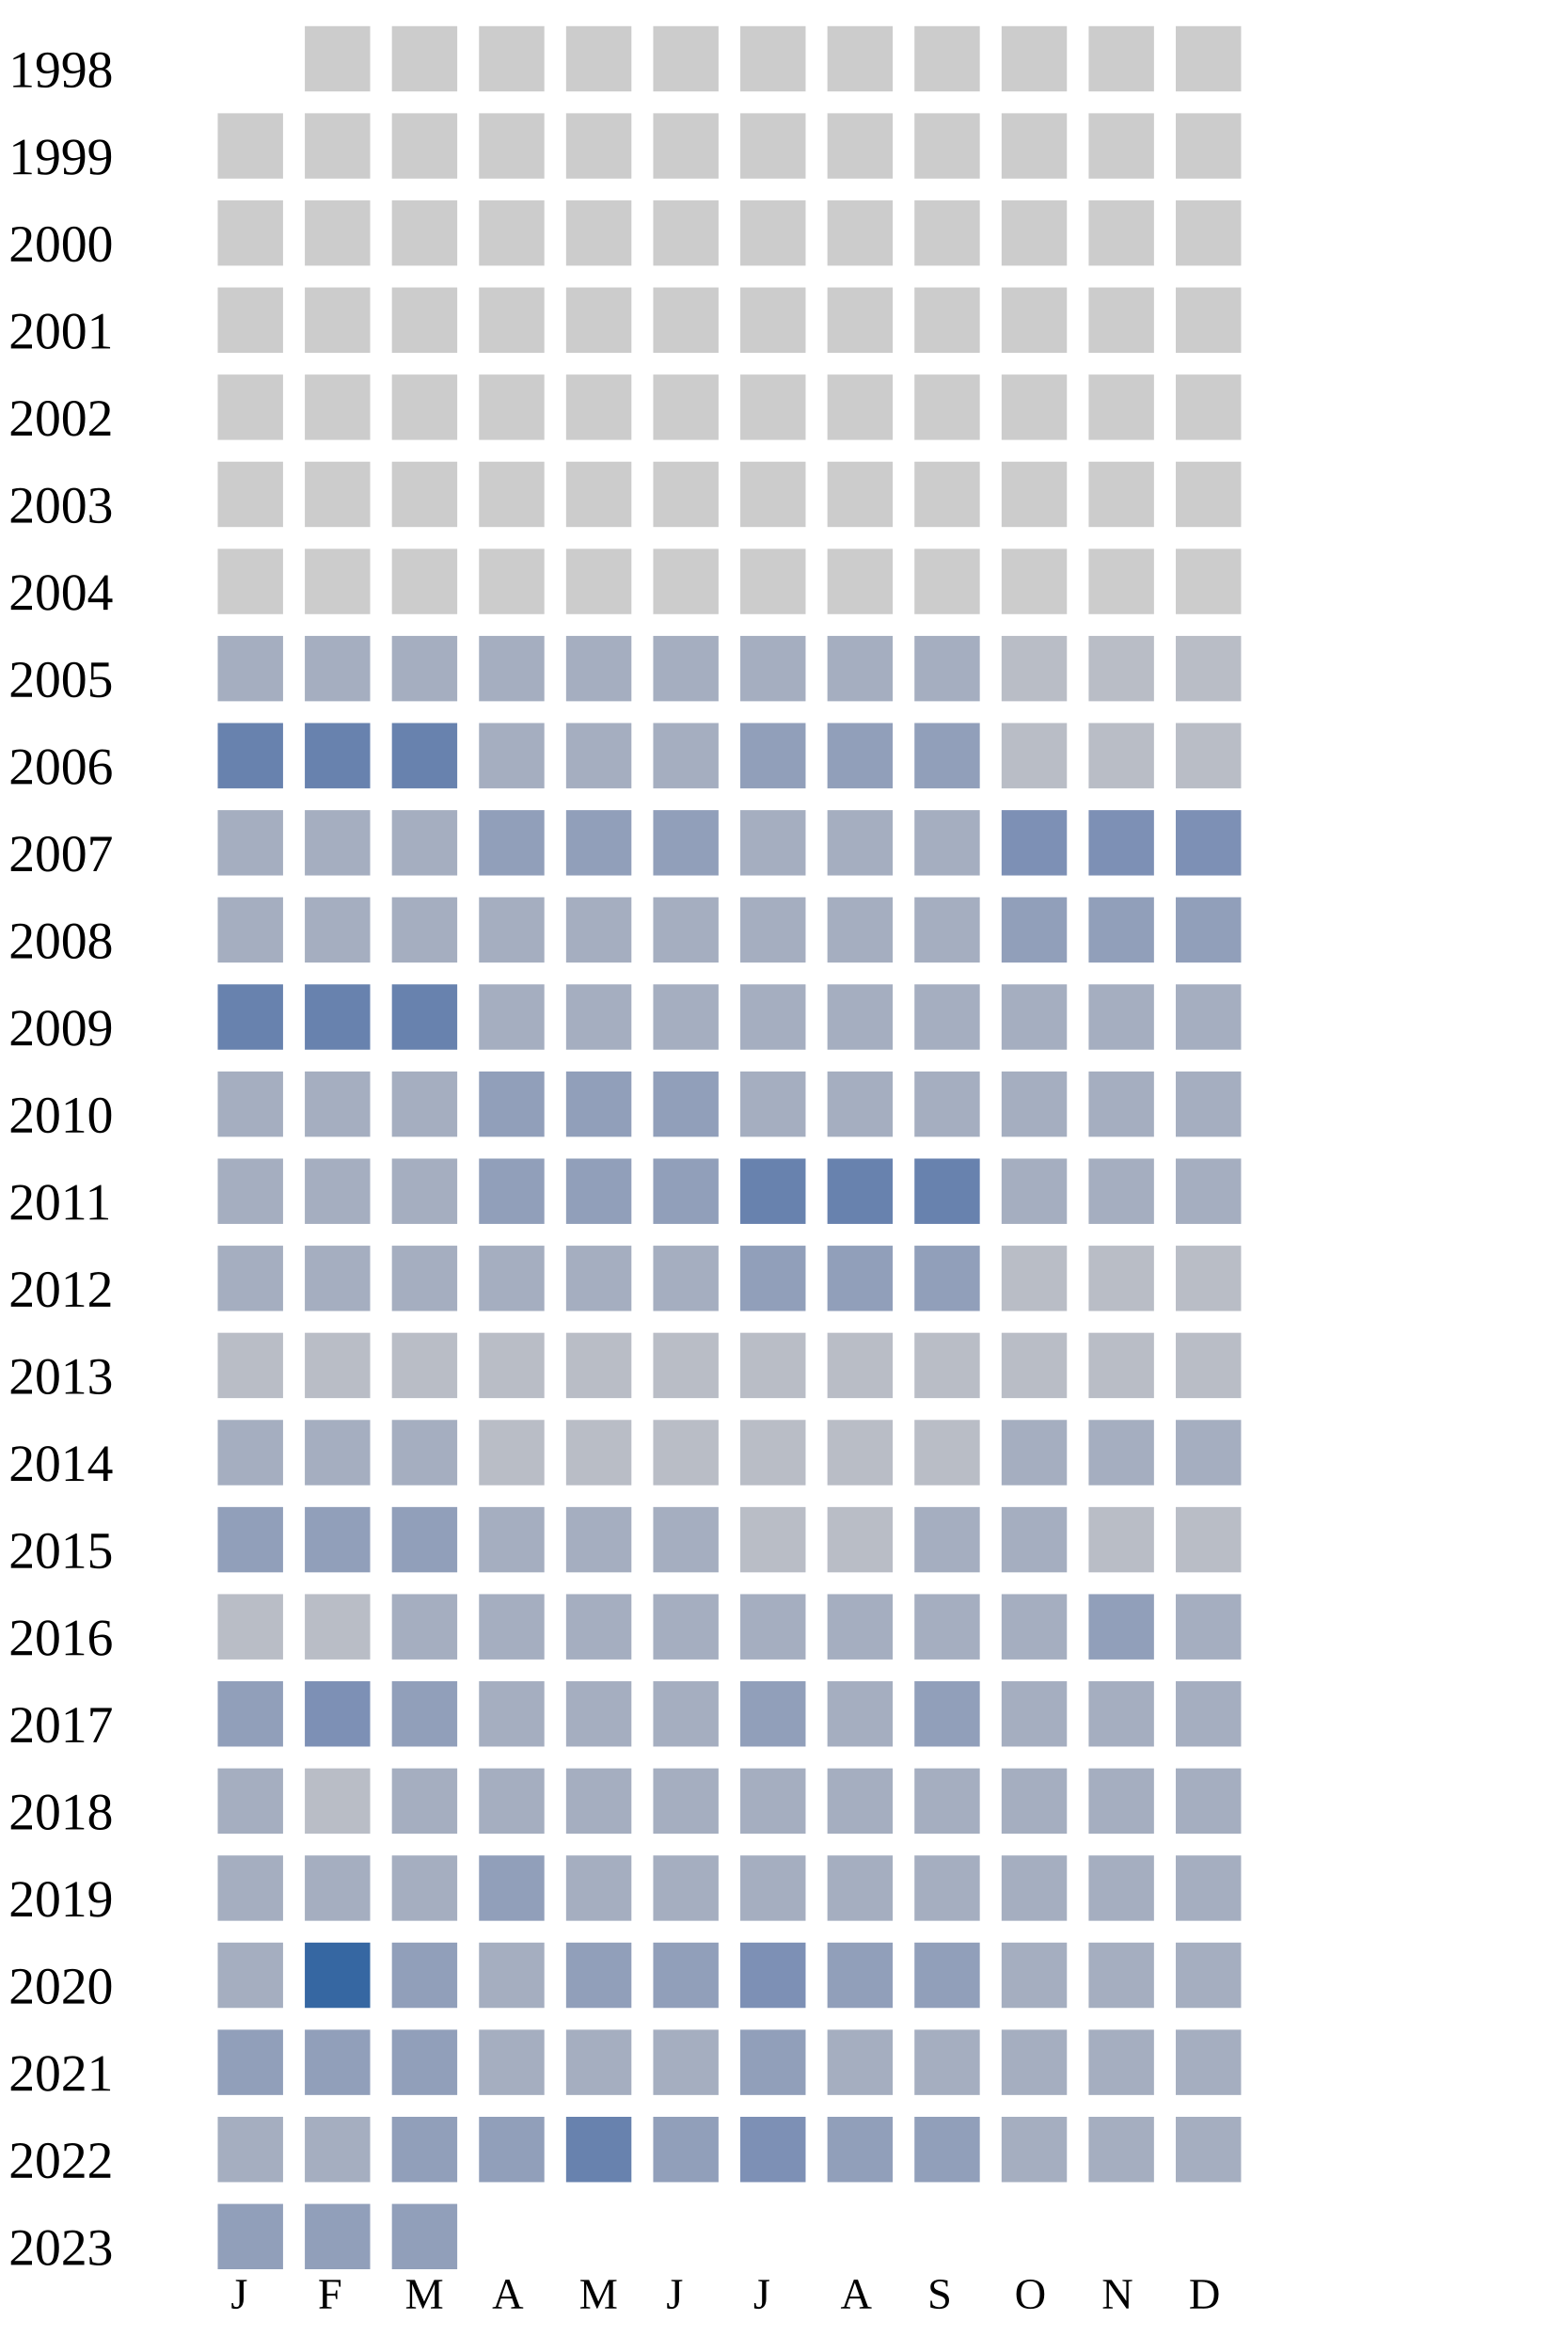
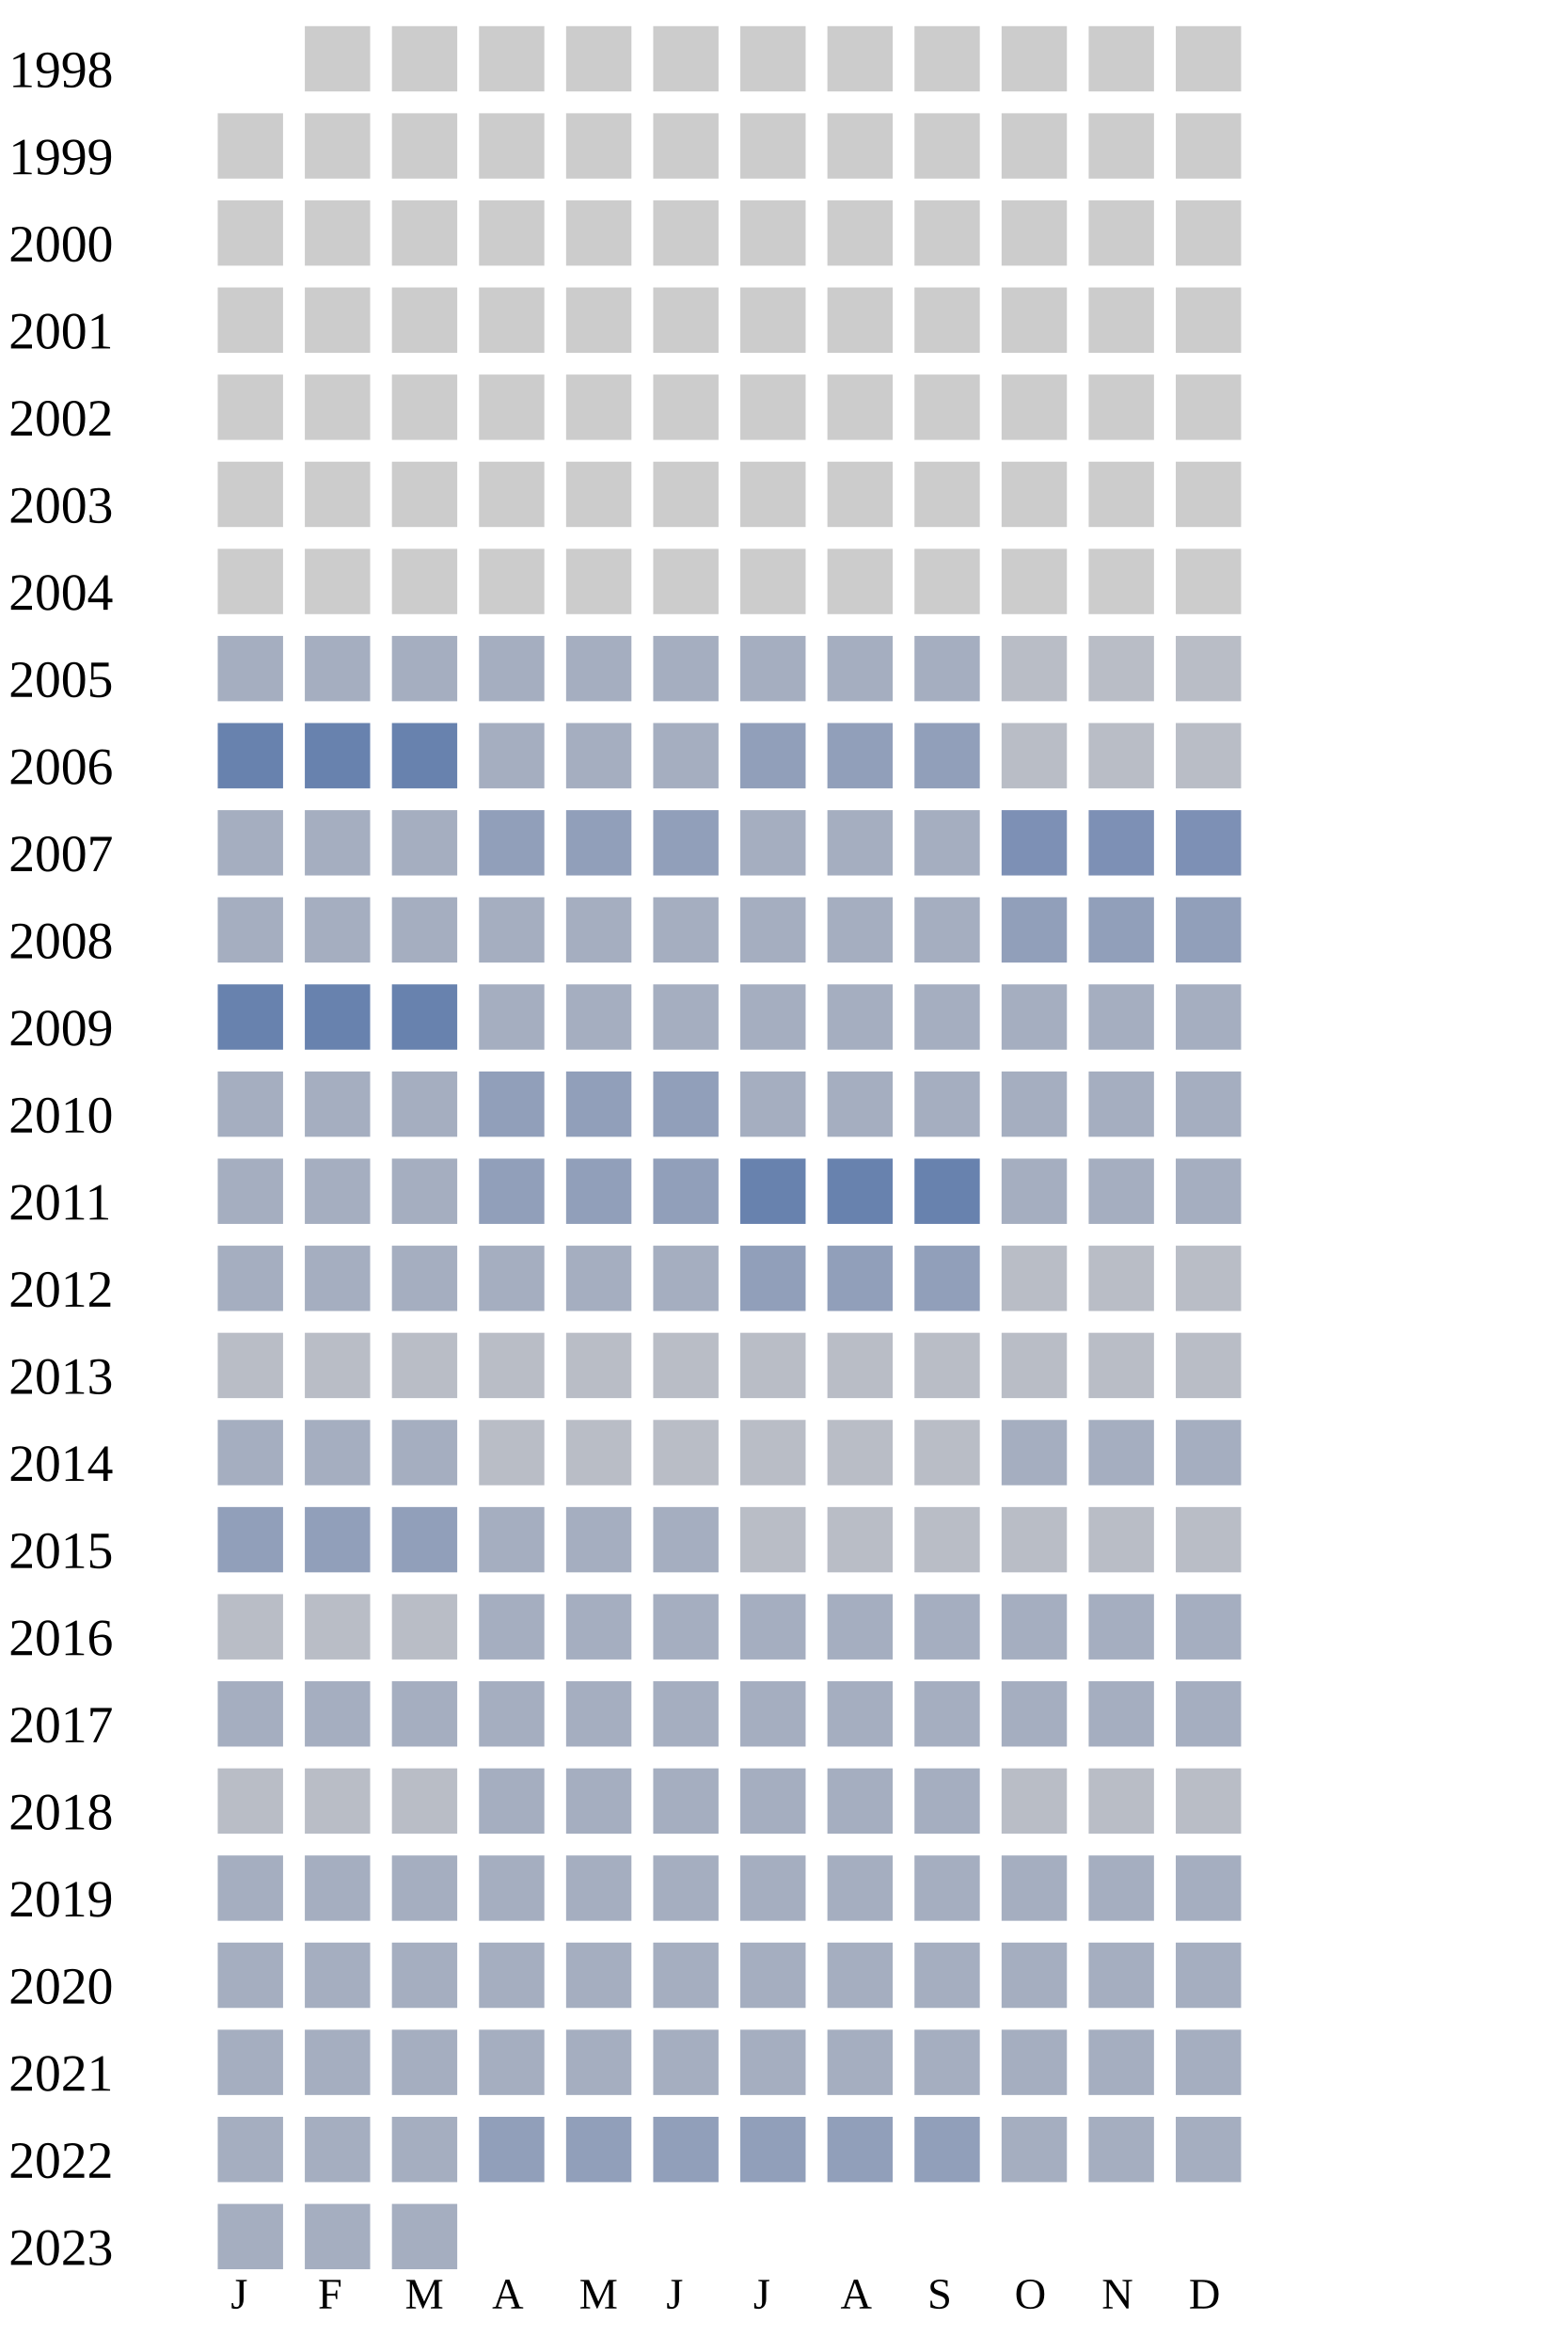
<svg xmlns="http://www.w3.org/2000/svg" width="360" height="540">
  <g transform="translate(0 0)">
    <text x="2" y="20">1998</text>
    <rect x="70" y="6" width="15" height="15" fill="#cccccc" />
    <rect x="90" y="6" width="15" height="15" fill="#cccccc" />
    <rect x="110" y="6" width="15" height="15" fill="#cccccc" />
    <rect x="130" y="6" width="15" height="15" fill="#cccccc" />
    <rect x="150" y="6" width="15" height="15" fill="#cccccc" />
    <rect x="170" y="6" width="15" height="15" fill="#cccccc" />
    <rect x="190" y="6" width="15" height="15" fill="#cccccc" />
    <rect x="210" y="6" width="15" height="15" fill="#cccccc" />
    <rect x="230" y="6" width="15" height="15" fill="#cccccc" />
    <rect x="250" y="6" width="15" height="15" fill="#cccccc" />
    <rect x="270" y="6" width="15" height="15" fill="#cccccc" />
  </g>
  <g transform="translate(0 20)">
    <text x="2" y="20">1999</text>
    <rect x="50" y="6" width="15" height="15" fill="#cccccc" />
    <rect x="70" y="6" width="15" height="15" fill="#cccccc" />
    <rect x="90" y="6" width="15" height="15" fill="#cccccc" />
    <rect x="110" y="6" width="15" height="15" fill="#cccccc" />
    <rect x="130" y="6" width="15" height="15" fill="#cccccc" />
    <rect x="150" y="6" width="15" height="15" fill="#cccccc" />
    <rect x="170" y="6" width="15" height="15" fill="#cccccc" />
    <rect x="190" y="6" width="15" height="15" fill="#cccccc" />
    <rect x="210" y="6" width="15" height="15" fill="#cccccc" />
    <rect x="230" y="6" width="15" height="15" fill="#cccccc" />
    <rect x="250" y="6" width="15" height="15" fill="#cccccc" />
    <rect x="270" y="6" width="15" height="15" fill="#cccccc" />
  </g>
  <g transform="translate(0 40)">
    <text x="2" y="20">2000</text>
    <rect x="50" y="6" width="15" height="15" fill="#cccccc" />
    <rect x="70" y="6" width="15" height="15" fill="#cccccc" />
    <rect x="90" y="6" width="15" height="15" fill="#cccccc" />
    <rect x="110" y="6" width="15" height="15" fill="#cccccc" />
    <rect x="130" y="6" width="15" height="15" fill="#cccccc" />
    <rect x="150" y="6" width="15" height="15" fill="#cccccc" />
    <rect x="170" y="6" width="15" height="15" fill="#cccccc" />
    <rect x="190" y="6" width="15" height="15" fill="#cccccc" />
    <rect x="210" y="6" width="15" height="15" fill="#cccccc" />
    <rect x="230" y="6" width="15" height="15" fill="#cccccc" />
    <rect x="250" y="6" width="15" height="15" fill="#cccccc" />
    <rect x="270" y="6" width="15" height="15" fill="#cccccc" />
  </g>
  <g transform="translate(0 60)">
    <text x="2" y="20">2001</text>
    <rect x="50" y="6" width="15" height="15" fill="#cccccc" />
    <rect x="70" y="6" width="15" height="15" fill="#cccccc" />
    <rect x="90" y="6" width="15" height="15" fill="#cccccc" />
    <rect x="110" y="6" width="15" height="15" fill="#cccccc" />
    <rect x="130" y="6" width="15" height="15" fill="#cccccc" />
    <rect x="150" y="6" width="15" height="15" fill="#cccccc" />
    <rect x="170" y="6" width="15" height="15" fill="#cccccc" />
    <rect x="190" y="6" width="15" height="15" fill="#cccccc" />
    <rect x="210" y="6" width="15" height="15" fill="#cccccc" />
    <rect x="230" y="6" width="15" height="15" fill="#cccccc" />
    <rect x="250" y="6" width="15" height="15" fill="#cccccc" />
    <rect x="270" y="6" width="15" height="15" fill="#cccccc" />
  </g>
  <g transform="translate(0 80)">
    <text x="2" y="20">2002</text>
    <rect x="50" y="6" width="15" height="15" fill="#cccccc" />
    <rect x="70" y="6" width="15" height="15" fill="#cccccc" />
    <rect x="90" y="6" width="15" height="15" fill="#cccccc" />
    <rect x="110" y="6" width="15" height="15" fill="#cccccc" />
    <rect x="130" y="6" width="15" height="15" fill="#cccccc" />
    <rect x="150" y="6" width="15" height="15" fill="#cccccc" />
    <rect x="170" y="6" width="15" height="15" fill="#cccccc" />
    <rect x="190" y="6" width="15" height="15" fill="#cccccc" />
    <rect x="210" y="6" width="15" height="15" fill="#cccccc" />
    <rect x="230" y="6" width="15" height="15" fill="#cccccc" />
    <rect x="250" y="6" width="15" height="15" fill="#cccccc" />
    <rect x="270" y="6" width="15" height="15" fill="#cccccc" />
  </g>
  <g transform="translate(0 100)">
    <text x="2" y="20">2003</text>
    <rect x="50" y="6" width="15" height="15" fill="#cccccc" />
    <rect x="70" y="6" width="15" height="15" fill="#cccccc" />
    <rect x="90" y="6" width="15" height="15" fill="#cccccc" />
    <rect x="110" y="6" width="15" height="15" fill="#cccccc" />
    <rect x="130" y="6" width="15" height="15" fill="#cccccc" />
    <rect x="150" y="6" width="15" height="15" fill="#cccccc" />
    <rect x="170" y="6" width="15" height="15" fill="#cccccc" />
    <rect x="190" y="6" width="15" height="15" fill="#cccccc" />
    <rect x="210" y="6" width="15" height="15" fill="#cccccc" />
    <rect x="230" y="6" width="15" height="15" fill="#cccccc" />
    <rect x="250" y="6" width="15" height="15" fill="#cccccc" />
    <rect x="270" y="6" width="15" height="15" fill="#cccccc" />
  </g>
  <g transform="translate(0 120)">
    <text x="2" y="20">2004</text>
    <rect x="50" y="6" width="15" height="15" fill="#cccccc" />
    <rect x="70" y="6" width="15" height="15" fill="#cccccc" />
    <rect x="90" y="6" width="15" height="15" fill="#cccccc" />
    <rect x="110" y="6" width="15" height="15" fill="#cccccc" />
    <rect x="130" y="6" width="15" height="15" fill="#cccccc" />
    <rect x="150" y="6" width="15" height="15" fill="#cccccc" />
    <rect x="170" y="6" width="15" height="15" fill="#cccccc" />
    <rect x="190" y="6" width="15" height="15" fill="#cccccc" />
    <rect x="210" y="6" width="15" height="15" fill="#cccccc" />
    <rect x="230" y="6" width="15" height="15" fill="#cccccc" />
    <rect x="250" y="6" width="15" height="15" fill="#cccccc" />
    <rect x="270" y="6" width="15" height="15" fill="#cccccc" />
  </g>
  <g transform="translate(0 140)">
    <text x="2" y="20">2005</text>
    <rect x="50" y="6" width="15" height="15" fill="#a5aec0" />
    <rect x="70" y="6" width="15" height="15" fill="#a5aec0" />
    <rect x="90" y="6" width="15" height="15" fill="#a5aec0" />
    <rect x="110" y="6" width="15" height="15" fill="#a5aec0" />
    <rect x="130" y="6" width="15" height="15" fill="#a5aec0" />
    <rect x="150" y="6" width="15" height="15" fill="#a5aec0" />
    <rect x="170" y="6" width="15" height="15" fill="#a5aec0" />
    <rect x="190" y="6" width="15" height="15" fill="#a5aec0" />
    <rect x="210" y="6" width="15" height="15" fill="#a5aec0" />
    <rect x="230" y="6" width="15" height="15" fill="#b9bdc6" />
    <rect x="250" y="6" width="15" height="15" fill="#b9bdc6" />
    <rect x="270" y="6" width="15" height="15" fill="#b9bdc6" />
  </g>
  <g transform="translate(0 160)">
    <text x="2" y="20">2006</text>
    <rect x="50" y="6" width="15" height="15" fill="#6882ae" />
    <rect x="70" y="6" width="15" height="15" fill="#6882ae" />
    <rect x="90" y="6" width="15" height="15" fill="#6882ae" />
    <rect x="110" y="6" width="15" height="15" fill="#a5aec0" />
    <rect x="130" y="6" width="15" height="15" fill="#a5aec0" />
    <rect x="150" y="6" width="15" height="15" fill="#a5aec0" />
    <rect x="170" y="6" width="15" height="15" fill="#919fba" />
    <rect x="190" y="6" width="15" height="15" fill="#919fba" />
    <rect x="210" y="6" width="15" height="15" fill="#919fba" />
    <rect x="230" y="6" width="15" height="15" fill="#b9bdc6" />
    <rect x="250" y="6" width="15" height="15" fill="#b9bdc6" />
    <rect x="270" y="6" width="15" height="15" fill="#b9bdc6" />
  </g>
  <g transform="translate(0 180)">
    <text x="2" y="20">2007</text>
    <rect x="50" y="6" width="15" height="15" fill="#a5aec0" />
    <rect x="70" y="6" width="15" height="15" fill="#a5aec0" />
    <rect x="90" y="6" width="15" height="15" fill="#a5aec0" />
    <rect x="110" y="6" width="15" height="15" fill="#919fba" />
    <rect x="130" y="6" width="15" height="15" fill="#919fba" />
    <rect x="150" y="6" width="15" height="15" fill="#919fba" />
    <rect x="170" y="6" width="15" height="15" fill="#a5aec0" />
    <rect x="190" y="6" width="15" height="15" fill="#a5aec0" />
    <rect x="210" y="6" width="15" height="15" fill="#a5aec0" />
    <rect x="230" y="6" width="15" height="15" fill="#7d90b5" />
    <rect x="250" y="6" width="15" height="15" fill="#7d90b5" />
    <rect x="270" y="6" width="15" height="15" fill="#7d90b5" />
  </g>
  <g transform="translate(0 200)">
    <text x="2" y="20">2008</text>
    <rect x="50" y="6" width="15" height="15" fill="#a5aec0" />
    <rect x="70" y="6" width="15" height="15" fill="#a5aec0" />
    <rect x="90" y="6" width="15" height="15" fill="#a5aec0" />
    <rect x="110" y="6" width="15" height="15" fill="#a5aec0" />
    <rect x="130" y="6" width="15" height="15" fill="#a5aec0" />
    <rect x="150" y="6" width="15" height="15" fill="#a5aec0" />
    <rect x="170" y="6" width="15" height="15" fill="#a5aec0" />
    <rect x="190" y="6" width="15" height="15" fill="#a5aec0" />
    <rect x="210" y="6" width="15" height="15" fill="#a5aec0" />
    <rect x="230" y="6" width="15" height="15" fill="#919fba" />
    <rect x="250" y="6" width="15" height="15" fill="#919fba" />
    <rect x="270" y="6" width="15" height="15" fill="#919fba" />
  </g>
  <g transform="translate(0 220)">
    <text x="2" y="20">2009</text>
    <rect x="50" y="6" width="15" height="15" fill="#6882ae" />
    <rect x="70" y="6" width="15" height="15" fill="#6882ae" />
    <rect x="90" y="6" width="15" height="15" fill="#6882ae" />
    <rect x="110" y="6" width="15" height="15" fill="#a5aec0" />
    <rect x="130" y="6" width="15" height="15" fill="#a5aec0" />
    <rect x="150" y="6" width="15" height="15" fill="#a5aec0" />
    <rect x="170" y="6" width="15" height="15" fill="#a5aec0" />
    <rect x="190" y="6" width="15" height="15" fill="#a5aec0" />
    <rect x="210" y="6" width="15" height="15" fill="#a5aec0" />
    <rect x="230" y="6" width="15" height="15" fill="#a5aec0" />
    <rect x="250" y="6" width="15" height="15" fill="#a5aec0" />
    <rect x="270" y="6" width="15" height="15" fill="#a5aec0" />
  </g>
  <g transform="translate(0 240)">
    <text x="2" y="20">2010</text>
    <rect x="50" y="6" width="15" height="15" fill="#a5aec0" />
    <rect x="70" y="6" width="15" height="15" fill="#a5aec0" />
    <rect x="90" y="6" width="15" height="15" fill="#a5aec0" />
    <rect x="110" y="6" width="15" height="15" fill="#919fba" />
    <rect x="130" y="6" width="15" height="15" fill="#919fba" />
    <rect x="150" y="6" width="15" height="15" fill="#919fba" />
    <rect x="170" y="6" width="15" height="15" fill="#a5aec0" />
    <rect x="190" y="6" width="15" height="15" fill="#a5aec0" />
    <rect x="210" y="6" width="15" height="15" fill="#a5aec0" />
    <rect x="230" y="6" width="15" height="15" fill="#a5aec0" />
    <rect x="250" y="6" width="15" height="15" fill="#a5aec0" />
    <rect x="270" y="6" width="15" height="15" fill="#a5aec0" />
  </g>
  <g transform="translate(0 260)">
    <text x="2" y="20">2011</text>
    <rect x="50" y="6" width="15" height="15" fill="#a5aec0" />
    <rect x="70" y="6" width="15" height="15" fill="#a5aec0" />
    <rect x="90" y="6" width="15" height="15" fill="#a5aec0" />
    <rect x="110" y="6" width="15" height="15" fill="#919fba" />
    <rect x="130" y="6" width="15" height="15" fill="#919fba" />
    <rect x="150" y="6" width="15" height="15" fill="#919fba" />
    <rect x="170" y="6" width="15" height="15" fill="#6882ae" />
    <rect x="190" y="6" width="15" height="15" fill="#6882ae" />
    <rect x="210" y="6" width="15" height="15" fill="#6882ae" />
    <rect x="230" y="6" width="15" height="15" fill="#a5aec0" />
    <rect x="250" y="6" width="15" height="15" fill="#a5aec0" />
    <rect x="270" y="6" width="15" height="15" fill="#a5aec0" />
  </g>
  <g transform="translate(0 280)">
    <text x="2" y="20">2012</text>
    <rect x="50" y="6" width="15" height="15" fill="#a5aec0" />
    <rect x="70" y="6" width="15" height="15" fill="#a5aec0" />
    <rect x="90" y="6" width="15" height="15" fill="#a5aec0" />
    <rect x="110" y="6" width="15" height="15" fill="#a5aec0" />
    <rect x="130" y="6" width="15" height="15" fill="#a5aec0" />
    <rect x="150" y="6" width="15" height="15" fill="#a5aec0" />
    <rect x="170" y="6" width="15" height="15" fill="#919fba" />
    <rect x="190" y="6" width="15" height="15" fill="#919fba" />
    <rect x="210" y="6" width="15" height="15" fill="#919fba" />
    <rect x="230" y="6" width="15" height="15" fill="#b9bdc6" />
    <rect x="250" y="6" width="15" height="15" fill="#b9bdc6" />
    <rect x="270" y="6" width="15" height="15" fill="#b9bdc6" />
  </g>
  <g transform="translate(0 300)">
    <text x="2" y="20">2013</text>
    <rect x="50" y="6" width="15" height="15" fill="#b9bdc6" />
    <rect x="70" y="6" width="15" height="15" fill="#b9bdc6" />
    <rect x="90" y="6" width="15" height="15" fill="#b9bdc6" />
    <rect x="110" y="6" width="15" height="15" fill="#b9bdc6" />
    <rect x="130" y="6" width="15" height="15" fill="#b9bdc6" />
    <rect x="150" y="6" width="15" height="15" fill="#b9bdc6" />
    <rect x="170" y="6" width="15" height="15" fill="#b9bdc6" />
    <rect x="190" y="6" width="15" height="15" fill="#b9bdc6" />
    <rect x="210" y="6" width="15" height="15" fill="#b9bdc6" />
    <rect x="230" y="6" width="15" height="15" fill="#b9bdc6" />
    <rect x="250" y="6" width="15" height="15" fill="#b9bdc6" />
    <rect x="270" y="6" width="15" height="15" fill="#b9bdc6" />
  </g>
  <g transform="translate(0 320)">
    <text x="2" y="20">2014</text>
    <rect x="50" y="6" width="15" height="15" fill="#a5aec0" />
    <rect x="70" y="6" width="15" height="15" fill="#a5aec0" />
    <rect x="90" y="6" width="15" height="15" fill="#a5aec0" />
    <rect x="110" y="6" width="15" height="15" fill="#b9bdc6" />
    <rect x="130" y="6" width="15" height="15" fill="#b9bdc6" />
    <rect x="150" y="6" width="15" height="15" fill="#b9bdc6" />
    <rect x="170" y="6" width="15" height="15" fill="#b9bdc6" />
    <rect x="190" y="6" width="15" height="15" fill="#b9bdc6" />
    <rect x="210" y="6" width="15" height="15" fill="#b9bdc6" />
    <rect x="230" y="6" width="15" height="15" fill="#a5aec0" />
    <rect x="250" y="6" width="15" height="15" fill="#a5aec0" />
    <rect x="270" y="6" width="15" height="15" fill="#a5aec0" />
  </g>
  <g transform="translate(0 340)">
    <text x="2" y="20">2015</text>
    <rect x="50" y="6" width="15" height="15" fill="#919fba" />
    <rect x="70" y="6" width="15" height="15" fill="#919fba" />
    <rect x="90" y="6" width="15" height="15" fill="#919fba" />
    <rect x="110" y="6" width="15" height="15" fill="#a5aec0" />
    <rect x="130" y="6" width="15" height="15" fill="#a5aec0" />
    <rect x="150" y="6" width="15" height="15" fill="#a5aec0" />
    <rect x="170" y="6" width="15" height="15" fill="#b9bdc6" />
    <rect x="190" y="6" width="15" height="15" fill="#b9bdc6" />
-     <rect x="210" y="6" width="15" height="15" fill="#a5aec0" />
-     <rect x="230" y="6" width="15" height="15" fill="#a5aec0" />
+     <rect x="210" y="6" width="15" height="15" fill="#b9bdc6" />
+     <rect x="230" y="6" width="15" height="15" fill="#b9bdc6" />
    <rect x="250" y="6" width="15" height="15" fill="#b9bdc6" />
    <rect x="270" y="6" width="15" height="15" fill="#b9bdc6" />
  </g>
  <g transform="translate(0 360)">
    <text x="2" y="20">2016</text>
    <rect x="50" y="6" width="15" height="15" fill="#b9bdc6" />
    <rect x="70" y="6" width="15" height="15" fill="#b9bdc6" />
-     <rect x="90" y="6" width="15" height="15" fill="#a5aec0" />
-     <rect x="110" y="6" width="15" height="15" fill="#a5aec0" />
-     <rect x="130" y="6" width="15" height="15" fill="#a5aec0" />
-     <rect x="150" y="6" width="15" height="15" fill="#a5aec0" />
-     <rect x="170" y="6" width="15" height="15" fill="#a5aec0" />
-     <rect x="190" y="6" width="15" height="15" fill="#a5aec0" />
-     <rect x="210" y="6" width="15" height="15" fill="#a5aec0" />
-     <rect x="230" y="6" width="15" height="15" fill="#a5aec0" />
-     <rect x="250" y="6" width="15" height="15" fill="#919fba" />
+     <rect x="90" y="6" width="15" height="15" fill="#b9bdc6" />
+     <rect x="110" y="6" width="15" height="15" fill="#a5aec0" />
+     <rect x="130" y="6" width="15" height="15" fill="#a5aec0" />
+     <rect x="150" y="6" width="15" height="15" fill="#a5aec0" />
+     <rect x="170" y="6" width="15" height="15" fill="#a5aec0" />
+     <rect x="190" y="6" width="15" height="15" fill="#a5aec0" />
+     <rect x="210" y="6" width="15" height="15" fill="#a5aec0" />
+     <rect x="230" y="6" width="15" height="15" fill="#a5aec0" />
+     <rect x="250" y="6" width="15" height="15" fill="#a5aec0" />
    <rect x="270" y="6" width="15" height="15" fill="#a5aec0" />
  </g>
  <g transform="translate(0 380)">
    <text x="2" y="20">2017</text>
-     <rect x="50" y="6" width="15" height="15" fill="#919fba" />
-     <rect x="70" y="6" width="15" height="15" fill="#7d90b5" />
-     <rect x="90" y="6" width="15" height="15" fill="#919fba" />
-     <rect x="110" y="6" width="15" height="15" fill="#a5aec0" />
-     <rect x="130" y="6" width="15" height="15" fill="#a5aec0" />
-     <rect x="150" y="6" width="15" height="15" fill="#a5aec0" />
-     <rect x="170" y="6" width="15" height="15" fill="#919fba" />
-     <rect x="190" y="6" width="15" height="15" fill="#a5aec0" />
-     <rect x="210" y="6" width="15" height="15" fill="#919fba" />
+     <rect x="50" y="6" width="15" height="15" fill="#a5aec0" />
+     <rect x="70" y="6" width="15" height="15" fill="#a5aec0" />
+     <rect x="90" y="6" width="15" height="15" fill="#a5aec0" />
+     <rect x="110" y="6" width="15" height="15" fill="#a5aec0" />
+     <rect x="130" y="6" width="15" height="15" fill="#a5aec0" />
+     <rect x="150" y="6" width="15" height="15" fill="#a5aec0" />
+     <rect x="170" y="6" width="15" height="15" fill="#a5aec0" />
+     <rect x="190" y="6" width="15" height="15" fill="#a5aec0" />
+     <rect x="210" y="6" width="15" height="15" fill="#a5aec0" />
    <rect x="230" y="6" width="15" height="15" fill="#a5aec0" />
    <rect x="250" y="6" width="15" height="15" fill="#a5aec0" />
    <rect x="270" y="6" width="15" height="15" fill="#a5aec0" />
  </g>
  <g transform="translate(0 400)">
    <text x="2" y="20">2018</text>
-     <rect x="50" y="6" width="15" height="15" fill="#a5aec0" />
+     <rect x="50" y="6" width="15" height="15" fill="#b9bdc6" />
    <rect x="70" y="6" width="15" height="15" fill="#b9bdc6" />
-     <rect x="90" y="6" width="15" height="15" fill="#a5aec0" />
-     <rect x="110" y="6" width="15" height="15" fill="#a5aec0" />
-     <rect x="130" y="6" width="15" height="15" fill="#a5aec0" />
-     <rect x="150" y="6" width="15" height="15" fill="#a5aec0" />
-     <rect x="170" y="6" width="15" height="15" fill="#a5aec0" />
-     <rect x="190" y="6" width="15" height="15" fill="#a5aec0" />
-     <rect x="210" y="6" width="15" height="15" fill="#a5aec0" />
-     <rect x="230" y="6" width="15" height="15" fill="#a5aec0" />
-     <rect x="250" y="6" width="15" height="15" fill="#a5aec0" />
-     <rect x="270" y="6" width="15" height="15" fill="#a5aec0" />
+     <rect x="90" y="6" width="15" height="15" fill="#b9bdc6" />
+     <rect x="110" y="6" width="15" height="15" fill="#a5aec0" />
+     <rect x="130" y="6" width="15" height="15" fill="#a5aec0" />
+     <rect x="150" y="6" width="15" height="15" fill="#a5aec0" />
+     <rect x="170" y="6" width="15" height="15" fill="#a5aec0" />
+     <rect x="190" y="6" width="15" height="15" fill="#a5aec0" />
+     <rect x="210" y="6" width="15" height="15" fill="#a5aec0" />
+     <rect x="230" y="6" width="15" height="15" fill="#b9bdc6" />
+     <rect x="250" y="6" width="15" height="15" fill="#b9bdc6" />
+     <rect x="270" y="6" width="15" height="15" fill="#b9bdc6" />
  </g>
  <g transform="translate(0 420)">
    <text x="2" y="20">2019</text>
    <rect x="50" y="6" width="15" height="15" fill="#a5aec0" />
    <rect x="70" y="6" width="15" height="15" fill="#a5aec0" />
    <rect x="90" y="6" width="15" height="15" fill="#a5aec0" />
-     <rect x="110" y="6" width="15" height="15" fill="#919fba" />
+     <rect x="110" y="6" width="15" height="15" fill="#a5aec0" />
    <rect x="130" y="6" width="15" height="15" fill="#a5aec0" />
    <rect x="150" y="6" width="15" height="15" fill="#a5aec0" />
    <rect x="170" y="6" width="15" height="15" fill="#a5aec0" />
    <rect x="190" y="6" width="15" height="15" fill="#a5aec0" />
    <rect x="210" y="6" width="15" height="15" fill="#a5aec0" />
    <rect x="230" y="6" width="15" height="15" fill="#a5aec0" />
    <rect x="250" y="6" width="15" height="15" fill="#a5aec0" />
    <rect x="270" y="6" width="15" height="15" fill="#a5aec0" />
  </g>
  <g transform="translate(0 440)">
    <text x="2" y="20">2020</text>
    <rect x="50" y="6" width="15" height="15" fill="#a5aec0" />
-     <rect x="70" y="6" width="15" height="15" fill="#3667a2" />
-     <rect x="90" y="6" width="15" height="15" fill="#919fba" />
-     <rect x="110" y="6" width="15" height="15" fill="#a5aec0" />
+     <rect x="70" y="6" width="15" height="15" fill="#a5aec0" />
+     <rect x="90" y="6" width="15" height="15" fill="#a5aec0" />
+     <rect x="110" y="6" width="15" height="15" fill="#a5aec0" />
+     <rect x="130" y="6" width="15" height="15" fill="#a5aec0" />
+     <rect x="150" y="6" width="15" height="15" fill="#a5aec0" />
+     <rect x="170" y="6" width="15" height="15" fill="#a5aec0" />
+     <rect x="190" y="6" width="15" height="15" fill="#a5aec0" />
+     <rect x="210" y="6" width="15" height="15" fill="#a5aec0" />
+     <rect x="230" y="6" width="15" height="15" fill="#a5aec0" />
+     <rect x="250" y="6" width="15" height="15" fill="#a5aec0" />
+     <rect x="270" y="6" width="15" height="15" fill="#a5aec0" />
+   </g>
+   <g transform="translate(0 460)">
+     <text x="2" y="20">2021</text>
+     <rect x="50" y="6" width="15" height="15" fill="#a5aec0" />
+     <rect x="70" y="6" width="15" height="15" fill="#a5aec0" />
+     <rect x="90" y="6" width="15" height="15" fill="#a5aec0" />
+     <rect x="110" y="6" width="15" height="15" fill="#a5aec0" />
+     <rect x="130" y="6" width="15" height="15" fill="#a5aec0" />
+     <rect x="150" y="6" width="15" height="15" fill="#a5aec0" />
+     <rect x="170" y="6" width="15" height="15" fill="#a5aec0" />
+     <rect x="190" y="6" width="15" height="15" fill="#a5aec0" />
+     <rect x="210" y="6" width="15" height="15" fill="#a5aec0" />
+     <rect x="230" y="6" width="15" height="15" fill="#a5aec0" />
+     <rect x="250" y="6" width="15" height="15" fill="#a5aec0" />
+     <rect x="270" y="6" width="15" height="15" fill="#a5aec0" />
+   </g>
+   <g transform="translate(0 480)">
+     <text x="2" y="20">2022</text>
+     <rect x="50" y="6" width="15" height="15" fill="#a5aec0" />
+     <rect x="70" y="6" width="15" height="15" fill="#a5aec0" />
+     <rect x="90" y="6" width="15" height="15" fill="#a5aec0" />
+     <rect x="110" y="6" width="15" height="15" fill="#919fba" />
    <rect x="130" y="6" width="15" height="15" fill="#919fba" />
    <rect x="150" y="6" width="15" height="15" fill="#919fba" />
-     <rect x="170" y="6" width="15" height="15" fill="#7d90b5" />
+     <rect x="170" y="6" width="15" height="15" fill="#919fba" />
    <rect x="190" y="6" width="15" height="15" fill="#919fba" />
    <rect x="210" y="6" width="15" height="15" fill="#919fba" />
    <rect x="230" y="6" width="15" height="15" fill="#a5aec0" />
    <rect x="250" y="6" width="15" height="15" fill="#a5aec0" />
    <rect x="270" y="6" width="15" height="15" fill="#a5aec0" />
  </g>
-   <g transform="translate(0 460)">
-     <text x="2" y="20">2021</text>
-     <rect x="50" y="6" width="15" height="15" fill="#919fba" />
-     <rect x="70" y="6" width="15" height="15" fill="#919fba" />
-     <rect x="90" y="6" width="15" height="15" fill="#919fba" />
-     <rect x="110" y="6" width="15" height="15" fill="#a5aec0" />
-     <rect x="130" y="6" width="15" height="15" fill="#a5aec0" />
-     <rect x="150" y="6" width="15" height="15" fill="#a5aec0" />
-     <rect x="170" y="6" width="15" height="15" fill="#919fba" />
-     <rect x="190" y="6" width="15" height="15" fill="#a5aec0" />
-     <rect x="210" y="6" width="15" height="15" fill="#a5aec0" />
-     <rect x="230" y="6" width="15" height="15" fill="#a5aec0" />
-     <rect x="250" y="6" width="15" height="15" fill="#a5aec0" />
-     <rect x="270" y="6" width="15" height="15" fill="#a5aec0" />
-   </g>
-   <g transform="translate(0 480)">
-     <text x="2" y="20">2022</text>
-     <rect x="50" y="6" width="15" height="15" fill="#a5aec0" />
-     <rect x="70" y="6" width="15" height="15" fill="#a5aec0" />
-     <rect x="90" y="6" width="15" height="15" fill="#919fba" />
-     <rect x="110" y="6" width="15" height="15" fill="#919fba" />
-     <rect x="130" y="6" width="15" height="15" fill="#6882ae" />
-     <rect x="150" y="6" width="15" height="15" fill="#919fba" />
-     <rect x="170" y="6" width="15" height="15" fill="#7d90b5" />
-     <rect x="190" y="6" width="15" height="15" fill="#919fba" />
-     <rect x="210" y="6" width="15" height="15" fill="#919fba" />
-     <rect x="230" y="6" width="15" height="15" fill="#a5aec0" />
-     <rect x="250" y="6" width="15" height="15" fill="#a5aec0" />
-     <rect x="270" y="6" width="15" height="15" fill="#a5aec0" />
-   </g>
  <g transform="translate(0 500)">
    <text x="2" y="20">2023</text>
-     <rect x="50" y="6" width="15" height="15" fill="#919fba" />
-     <rect x="70" y="6" width="15" height="15" fill="#919fba" />
-     <rect x="90" y="6" width="15" height="15" fill="#919fba" />
+     <rect x="50" y="6" width="15" height="15" fill="#a5aec0" />
+     <rect x="70" y="6" width="15" height="15" fill="#a5aec0" />
+     <rect x="90" y="6" width="15" height="15" fill="#a5aec0" />
  </g>
  <text style="font-size: 10px; text-align: center" x="53" y="530">J</text>
  <text style="font-size: 10px; text-align: center" x="73" y="530">F</text>
  <text style="font-size: 10px; text-align: center" x="93" y="530">M</text>
  <text style="font-size: 10px; text-align: center" x="113" y="530">A</text>
  <text style="font-size: 10px; text-align: center" x="133" y="530">M</text>
  <text style="font-size: 10px; text-align: center" x="153" y="530">J</text>
  <text style="font-size: 10px; text-align: center" x="173" y="530">J</text>
  <text style="font-size: 10px; text-align: center" x="193" y="530">A</text>
  <text style="font-size: 10px; text-align: center" x="213" y="530">S</text>
  <text style="font-size: 10px; text-align: center" x="233" y="530">O</text>
  <text style="font-size: 10px; text-align: center" x="253" y="530">N</text>
  <text style="font-size: 10px; text-align: center" x="273" y="530">D</text>
  <text style="font-size: 10px;" x="155" y="549">Less</text>
  <rect fill="#b9bdc6" width="10" height="10" x="180" y="540" />
  <rect fill="#919fba" width="10" height="10" x="195" y="540" />
  <rect fill="#6882ae" width="10" height="10" x="210" y="540" />
  <rect fill="#005a9c" width="10" height="10" x="225" y="540" />
  <text x="240" y="549" style="font-size: 10px;">More</text>
</svg>
